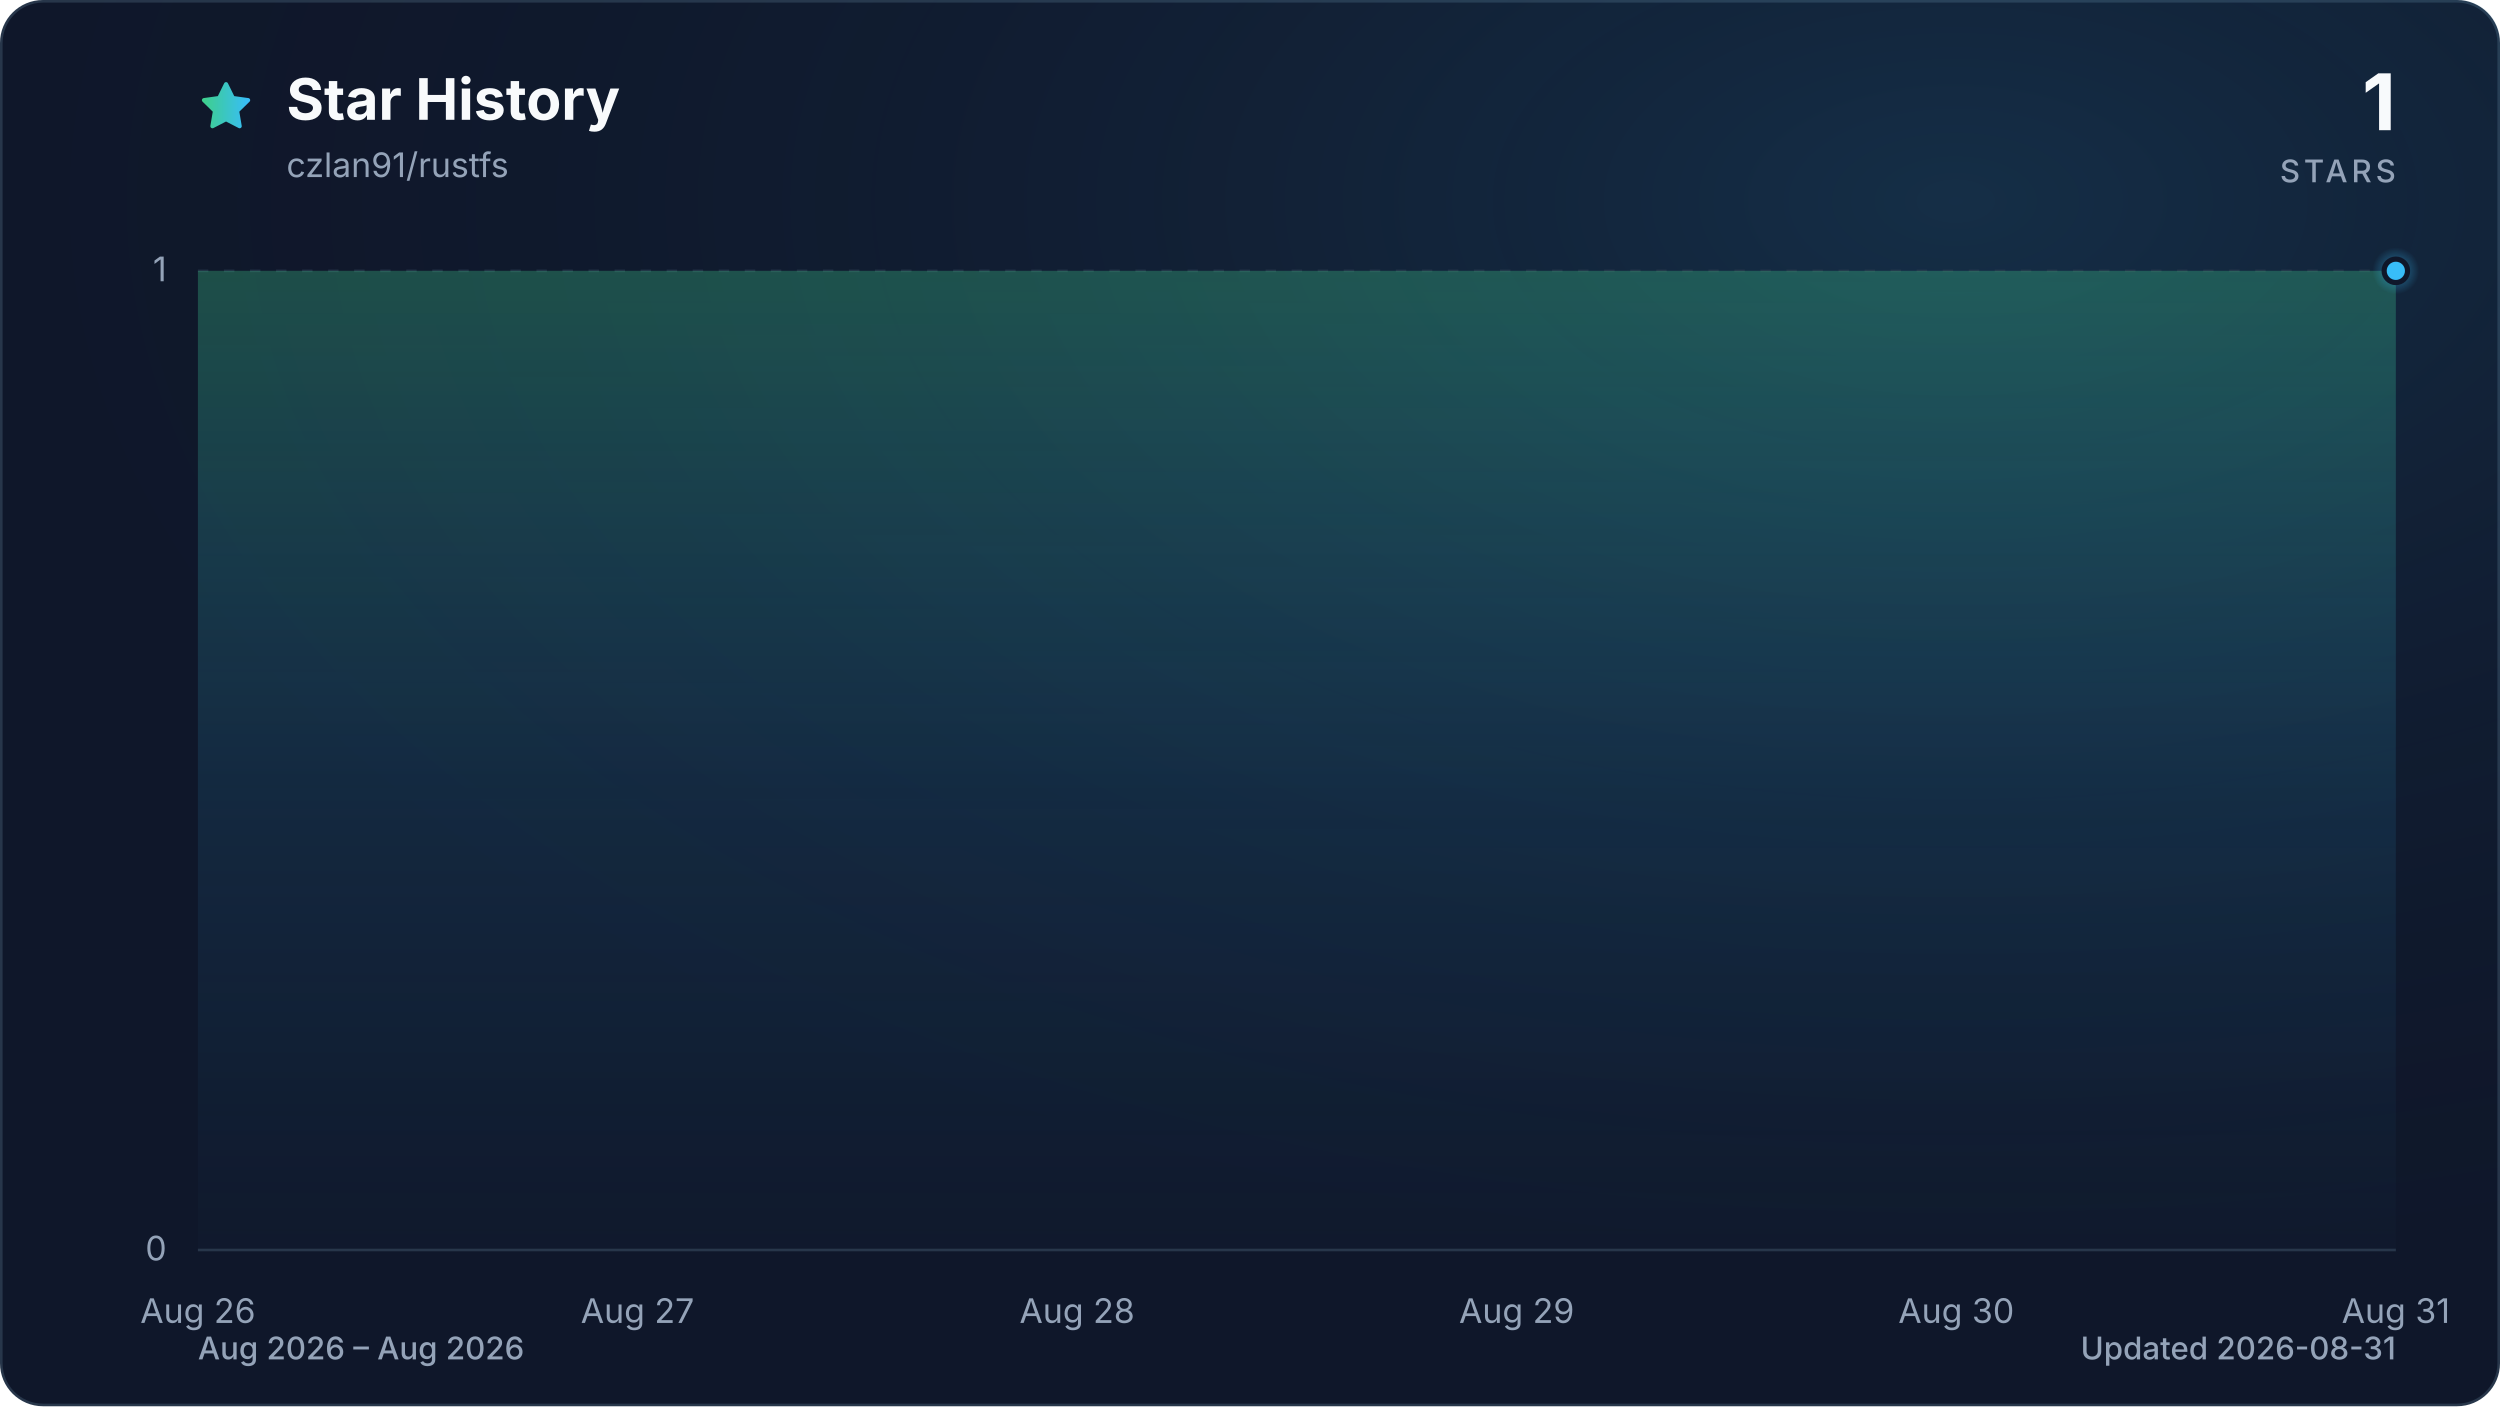
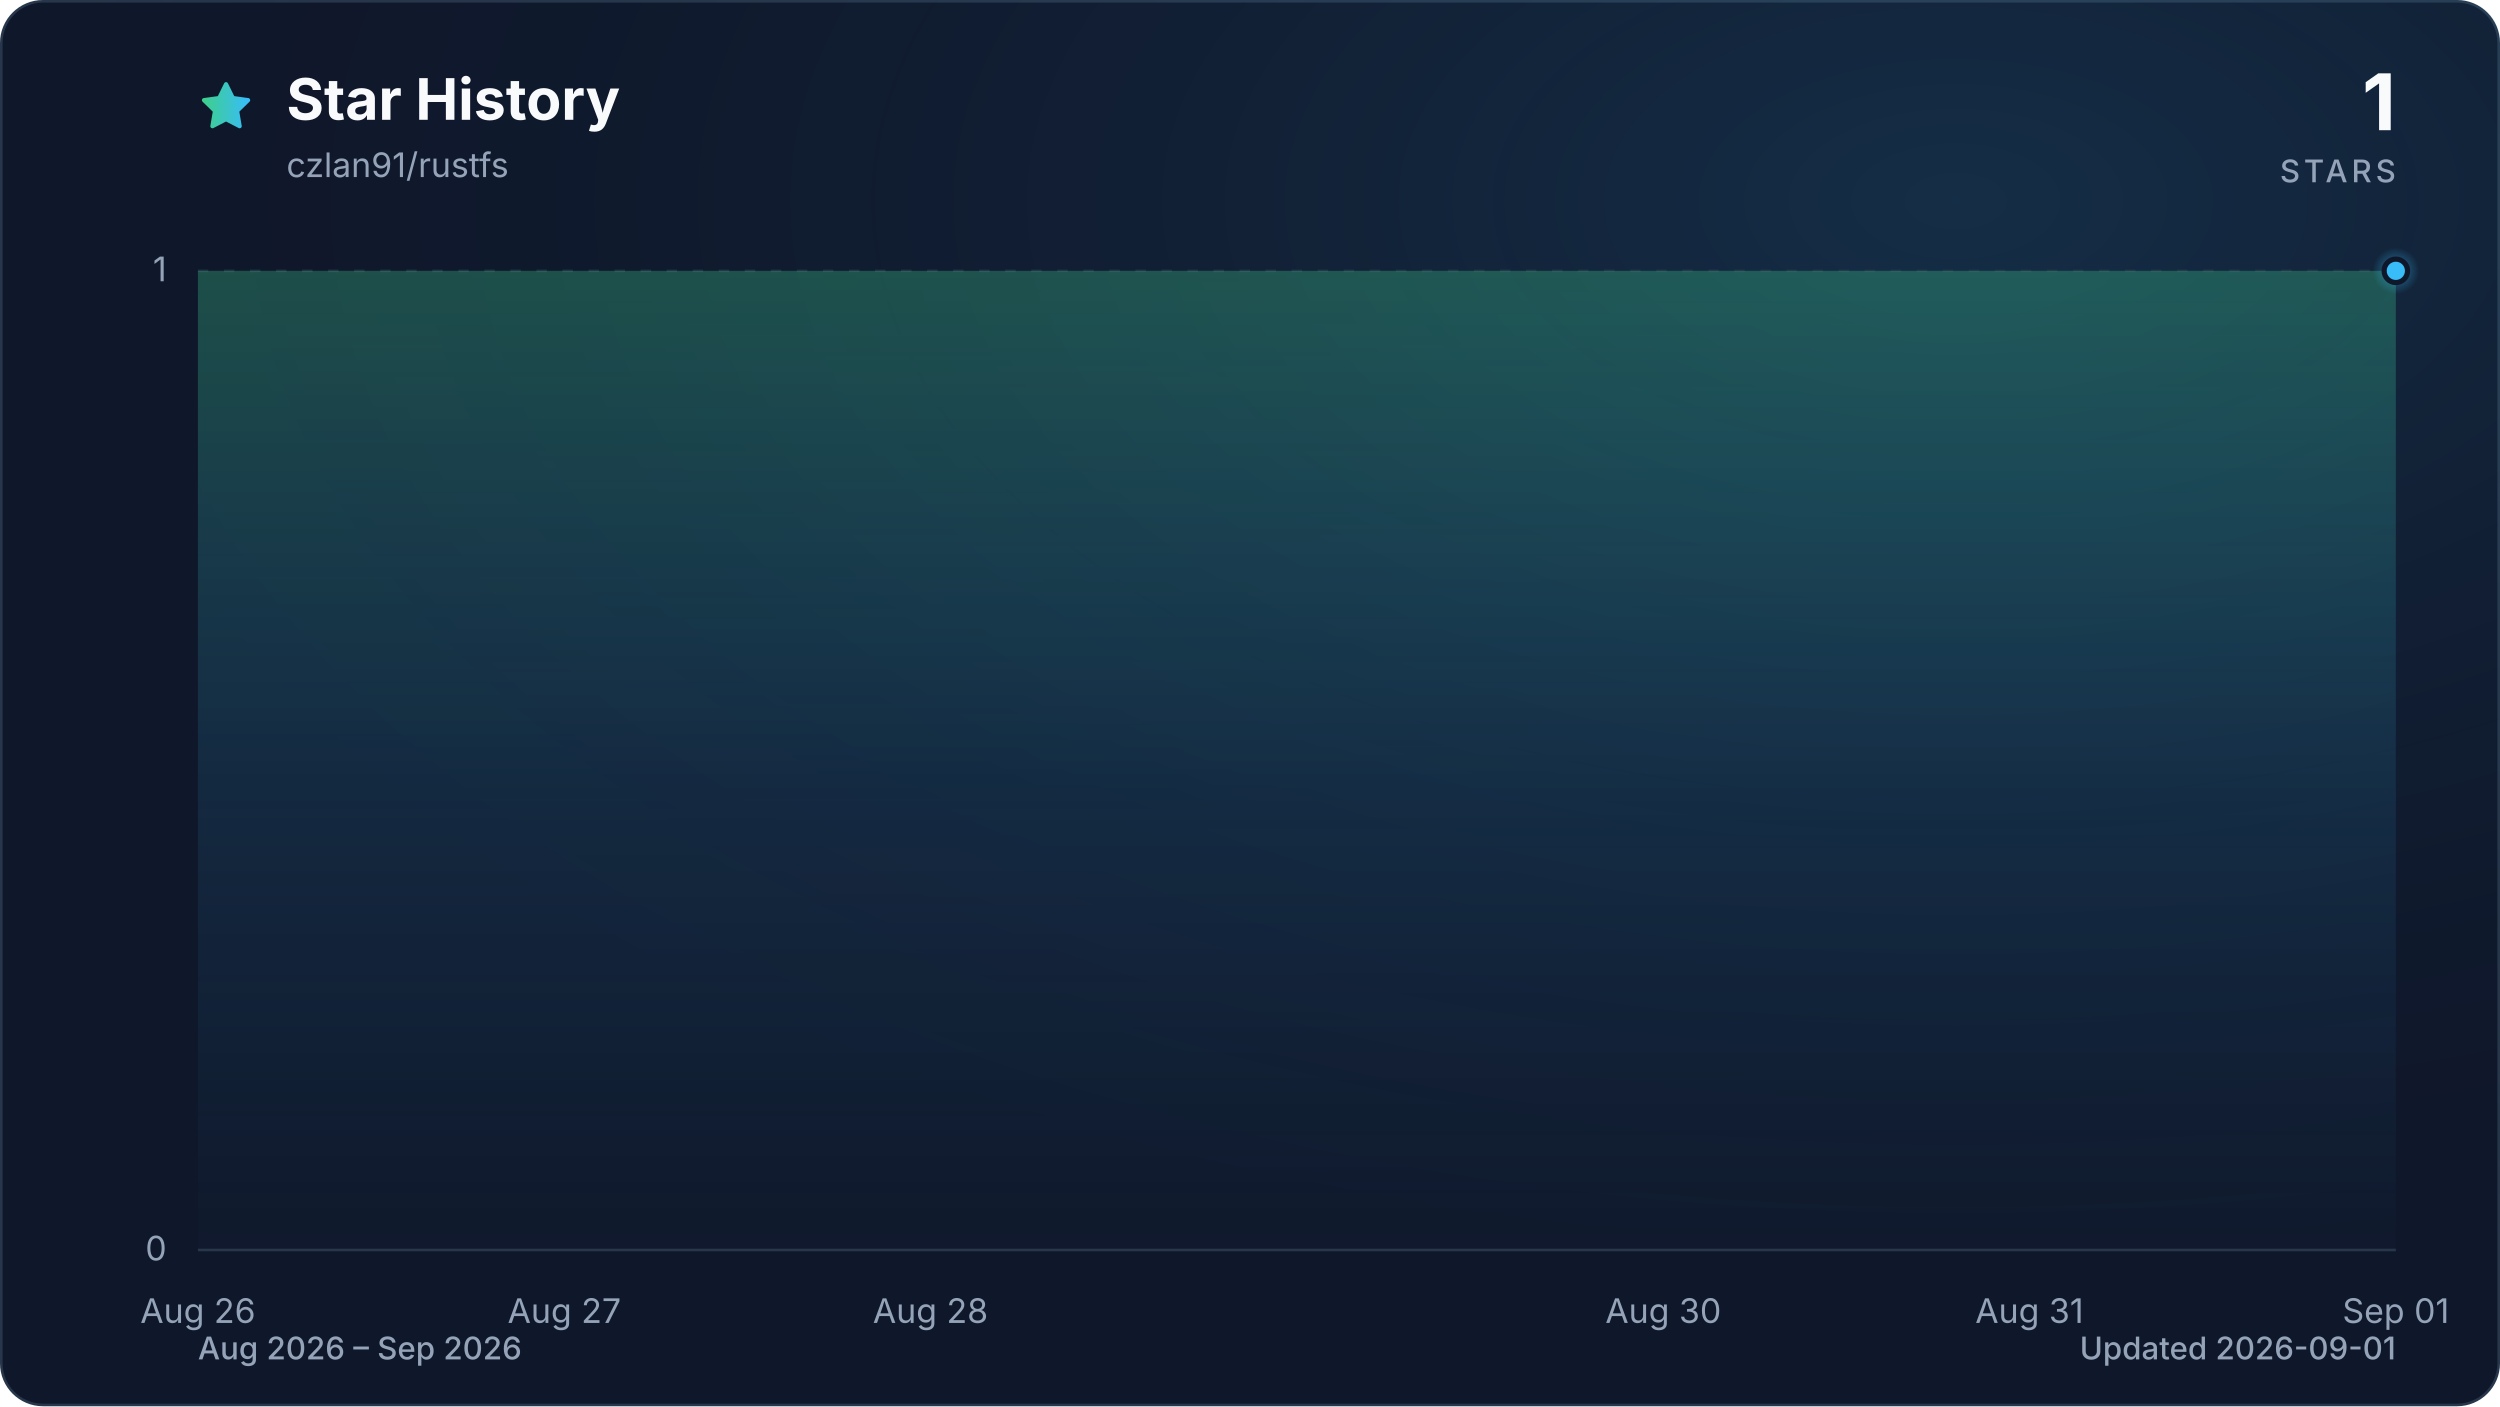
<svg xmlns="http://www.w3.org/2000/svg" viewBox="0 0 960 540" role="img" aria-labelledby="title description" data-style="gradient" data-variant="glow" data-animated="true">
  <defs>
    <linearGradient id="trend" x1="0" y1="0" x2="1" y2="0">
      <stop offset="0%" stop-color="#3ecf8e" />
      <stop offset="100%" stop-color="#38bdf8" />
    </linearGradient>
    <linearGradient id="area" x1="0" y1="0" x2="0" y2="1">
      <stop offset="0%" stop-color="#3ecf8e" stop-opacity="0.30" />
      <stop offset="55%" stop-color="#38bdf8" stop-opacity="0.10" />
      <stop offset="100%" stop-color="#38bdf8" stop-opacity="0.01" />
    </linearGradient>
    <radialGradient id="marker-halo" cx="50%" cy="50%" r="50%">
      <stop offset="0%" stop-color="#38bdf8" stop-opacity="0.55" />
      <stop offset="100%" stop-color="#38bdf8" stop-opacity="0" />
    </radialGradient>
    <radialGradient id="surface-glow" cx="78%" cy="14%" r="80%">
      <stop offset="0%" stop-color="#38bdf8" stop-opacity="0.14" />
      <stop offset="100%" stop-color="#0f172a" stop-opacity="0" />
    </radialGradient>
    <filter id="trend-glow" x="-20%" y="-20%" width="140%" height="140%">
      <feGaussianBlur stdDeviation="7" />
    </filter>
  </defs>
  <style>
.trend-enter{transform-box:fill-box;transform-origin:center;animation:trend-enter 520ms cubic-bezier(0.16,1,0.3,1)}
.marker-enter{transform-box:fill-box;transform-origin:center;animation:marker-enter 320ms cubic-bezier(0.16,1,0.3,1) 200ms both}
.marker-pulse{transform-box:fill-box;transform-origin:center;animation:marker-pulse 2.6s ease-out infinite}
@keyframes trend-enter{from{opacity:.35;transform:translateY(10px)}to{opacity:1;transform:translateY(0)}}
@keyframes marker-enter{from{opacity:0;transform:scale(.4)}to{opacity:1;transform:scale(1)}}
@keyframes marker-pulse{0%{opacity:.5;transform:scale(.7)}70%,100%{opacity:0;transform:scale(2.1)}}
@media (prefers-reduced-motion:reduce){.trend-enter,.marker-enter,.marker-pulse{animation:none!important}}
@media (prefers-reduced-motion:reduce){.marker-pulse{opacity:0}}
</style>
  <rect x="0.5" y="0.5" width="959" height="539" fill="#0f172a" stroke="#27364a" stroke-width="1" rx="16" />
  <rect width="960" height="540" fill="url(#surface-glow)" rx="16" />
  <path d="M12 2.6l2.9 5.9 6.5.9-4.7 4.6 1.1 6.5-5.8-3-5.8 3 1.1-6.5-4.7-4.6 6.5-.9L12 2.6Z" transform="translate(76 30) scale(.9)" fill="url(#trend)" stroke="url(#trend)" stroke-width="1.8" stroke-linejoin="round" aria-hidden="true" />
  <text x="110" y="46" fill="#f8fafc" font-family="ui-sans-serif, system-ui, -apple-system, BlinkMacSystemFont, 'Segoe UI', sans-serif" font-size="22" font-weight="700">Star History</text>
  <text x="110" y="68" fill="#94a3b8" font-family="ui-sans-serif, system-ui, -apple-system, BlinkMacSystemFont, 'Segoe UI', sans-serif" font-size="13">czlan91/rustfs</text>
  <text x="920" y="50" fill="#f8fafc" font-family="ui-sans-serif, system-ui, -apple-system, BlinkMacSystemFont, 'Segoe UI', sans-serif" font-size="30" font-weight="700" text-anchor="end">1</text>
  <text x="920" y="70" fill="#94a3b8" font-family="ui-sans-serif, system-ui, -apple-system, BlinkMacSystemFont, 'Segoe UI', sans-serif" font-size="12" font-weight="500" letter-spacing="1.5" text-anchor="end">STARS</text>
  <line x1="76" y1="480.0" x2="920" y2="480.0" stroke="#27364a" stroke-width="1" stroke-dasharray="0" opacity="1" />
  <text x="64" y="484.0" fill="#94a3b8" font-family="ui-sans-serif, system-ui, -apple-system, BlinkMacSystemFont, 'Segoe UI', sans-serif" font-size="13" text-anchor="end">0</text>
  <line x1="76" y1="104.0" x2="920" y2="104.0" stroke="#27364a" stroke-width="1" stroke-dasharray="4 6" opacity="0.7" />
  <text x="64" y="108.0" fill="#94a3b8" font-family="ui-sans-serif, system-ui, -apple-system, BlinkMacSystemFont, 'Segoe UI', sans-serif" font-size="13" text-anchor="end">1</text>
  <text x="76.0" y="508" fill="#94a3b8" font-family="ui-sans-serif, system-ui, -apple-system, BlinkMacSystemFont, 'Segoe UI', sans-serif" font-size="13" text-anchor="middle">Aug 26</text>
-   <text x="244.8" y="508" fill="#94a3b8" font-family="ui-sans-serif, system-ui, -apple-system, BlinkMacSystemFont, 'Segoe UI', sans-serif" font-size="13" text-anchor="middle">Aug 27</text>
-   <text x="413.6" y="508" fill="#94a3b8" font-family="ui-sans-serif, system-ui, -apple-system, BlinkMacSystemFont, 'Segoe UI', sans-serif" font-size="13" text-anchor="middle">Aug 28</text>
-   <text x="582.4" y="508" fill="#94a3b8" font-family="ui-sans-serif, system-ui, -apple-system, BlinkMacSystemFont, 'Segoe UI', sans-serif" font-size="13" text-anchor="middle">Aug 29</text>
-   <text x="751.2" y="508" fill="#94a3b8" font-family="ui-sans-serif, system-ui, -apple-system, BlinkMacSystemFont, 'Segoe UI', sans-serif" font-size="13" text-anchor="middle">Aug 30</text>
-   <text x="920.0" y="508" fill="#94a3b8" font-family="ui-sans-serif, system-ui, -apple-system, BlinkMacSystemFont, 'Segoe UI', sans-serif" font-size="13" text-anchor="middle">Aug 31</text>
+   <text x="216.7" y="508" fill="#94a3b8" font-family="ui-sans-serif, system-ui, -apple-system, BlinkMacSystemFont, 'Segoe UI', sans-serif" font-size="13" text-anchor="middle">Aug 27</text>
+   <text x="357.3" y="508" fill="#94a3b8" font-family="ui-sans-serif, system-ui, -apple-system, BlinkMacSystemFont, 'Segoe UI', sans-serif" font-size="13" text-anchor="middle">Aug 28</text>
+   <text x="638.7" y="508" fill="#94a3b8" font-family="ui-sans-serif, system-ui, -apple-system, BlinkMacSystemFont, 'Segoe UI', sans-serif" font-size="13" text-anchor="middle">Aug 30</text>
+   <text x="779.3" y="508" fill="#94a3b8" font-family="ui-sans-serif, system-ui, -apple-system, BlinkMacSystemFont, 'Segoe UI', sans-serif" font-size="13" text-anchor="middle">Aug 31</text>
+   <text x="920.0" y="508" fill="#94a3b8" font-family="ui-sans-serif, system-ui, -apple-system, BlinkMacSystemFont, 'Segoe UI', sans-serif" font-size="13" text-anchor="middle">Sep 01</text>
  <g class="trend-enter">
-     <path d="M 76.0 104.0 C 132.3 104.0, 188.5 104.0, 244.8 104.0 C 301.1 104.0, 357.3 104.0, 413.6 104.0 C 469.9 104.0, 526.1 104.0, 582.4 104.0 C 638.7 104.0, 694.9 104.0, 751.2 104.0 C 807.5 104.0, 863.7 104.0, 920.0 104.0 L 920.0 480.0 L 76.0 480.0 Z" fill="url(#area)" />
-     <path d="M 76.0 104.0 C 132.3 104.0, 188.5 104.0, 244.8 104.0 C 301.1 104.0, 357.3 104.0, 413.6 104.0 C 469.9 104.0, 526.1 104.0, 582.4 104.0 C 638.7 104.0, 694.9 104.0, 751.2 104.0 C 807.5 104.0, 863.7 104.0, 920.0 104.0" fill="none" stroke="url(#trend)" stroke-width="12" stroke-linecap="round" stroke-linejoin="round" opacity="0.16" filter="url(#trend-glow)" />
-     <path d="M 76.0 104.0 C 132.3 104.0, 188.5 104.0, 244.8 104.0 C 301.1 104.0, 357.3 104.0, 413.6 104.0 C 469.9 104.0, 526.1 104.0, 582.4 104.0 C 638.7 104.0, 694.9 104.0, 751.2 104.0 C 807.5 104.0, 863.7 104.0, 920.0 104.0" fill="none" stroke="url(#trend)" stroke-width="3" stroke-linecap="round" stroke-linejoin="round" />
+     <path d="M 76.0 104.0 C 122.9 104.0, 169.8 104.0, 216.7 104.0 C 263.6 104.0, 310.4 104.0, 357.3 104.0 C 404.2 104.0, 451.1 104.0, 498.0 104.0 C 544.9 104.0, 591.8 104.0, 638.7 104.0 C 685.6 104.0, 732.4 104.0, 779.3 104.0 C 826.2 104.0, 873.1 104.0, 920.0 104.0 L 920.0 480.0 L 76.0 480.0 Z" fill="url(#area)" />
+     <path d="M 76.0 104.0 C 122.9 104.0, 169.8 104.0, 216.7 104.0 C 263.6 104.0, 310.4 104.0, 357.3 104.0 C 404.2 104.0, 451.1 104.0, 498.0 104.0 C 544.9 104.0, 591.8 104.0, 638.7 104.0 C 685.6 104.0, 732.4 104.0, 779.3 104.0 C 826.2 104.0, 873.1 104.0, 920.0 104.0" fill="none" stroke="url(#trend)" stroke-width="12" stroke-linecap="round" stroke-linejoin="round" opacity="0.16" filter="url(#trend-glow)" />
+     <path d="M 76.0 104.0 C 122.9 104.0, 169.8 104.0, 216.7 104.0 C 263.6 104.0, 310.4 104.0, 357.3 104.0 C 404.2 104.0, 451.1 104.0, 498.0 104.0 C 544.9 104.0, 591.8 104.0, 638.7 104.0 C 685.6 104.0, 732.4 104.0, 779.3 104.0 C 826.2 104.0, 873.1 104.0, 920.0 104.0" fill="none" stroke="url(#trend)" stroke-width="3" stroke-linecap="round" stroke-linejoin="round" />
  </g>
  <g class="marker-enter">
    <circle class="marker-pulse" cx="920.0" cy="104.0" r="9" fill="url(#marker-halo)" />
    <circle cx="920.0" cy="104.0" r="4.5" fill="#38bdf8" stroke="#0f172a" stroke-width="2" />
  </g>
-   <text x="76" y="522" fill="#94a3b8" font-family="ui-sans-serif, system-ui, -apple-system, BlinkMacSystemFont, 'Segoe UI', sans-serif" font-size="12" font-weight="500">Aug 2026 – Aug 2026</text>
-   <text x="920" y="522" fill="#94a3b8" font-family="ui-sans-serif, system-ui, -apple-system, BlinkMacSystemFont, 'Segoe UI', sans-serif" font-size="12" font-weight="500" text-anchor="end">Updated 2026-08-31</text>
+   <text x="76" y="522" fill="#94a3b8" font-family="ui-sans-serif, system-ui, -apple-system, BlinkMacSystemFont, 'Segoe UI', sans-serif" font-size="12" font-weight="500">Aug 2026 – Sep 2026</text>
+   <text x="920" y="522" fill="#94a3b8" font-family="ui-sans-serif, system-ui, -apple-system, BlinkMacSystemFont, 'Segoe UI', sans-serif" font-size="12" font-weight="500" text-anchor="end">Updated 2026-09-01</text>
</svg>
